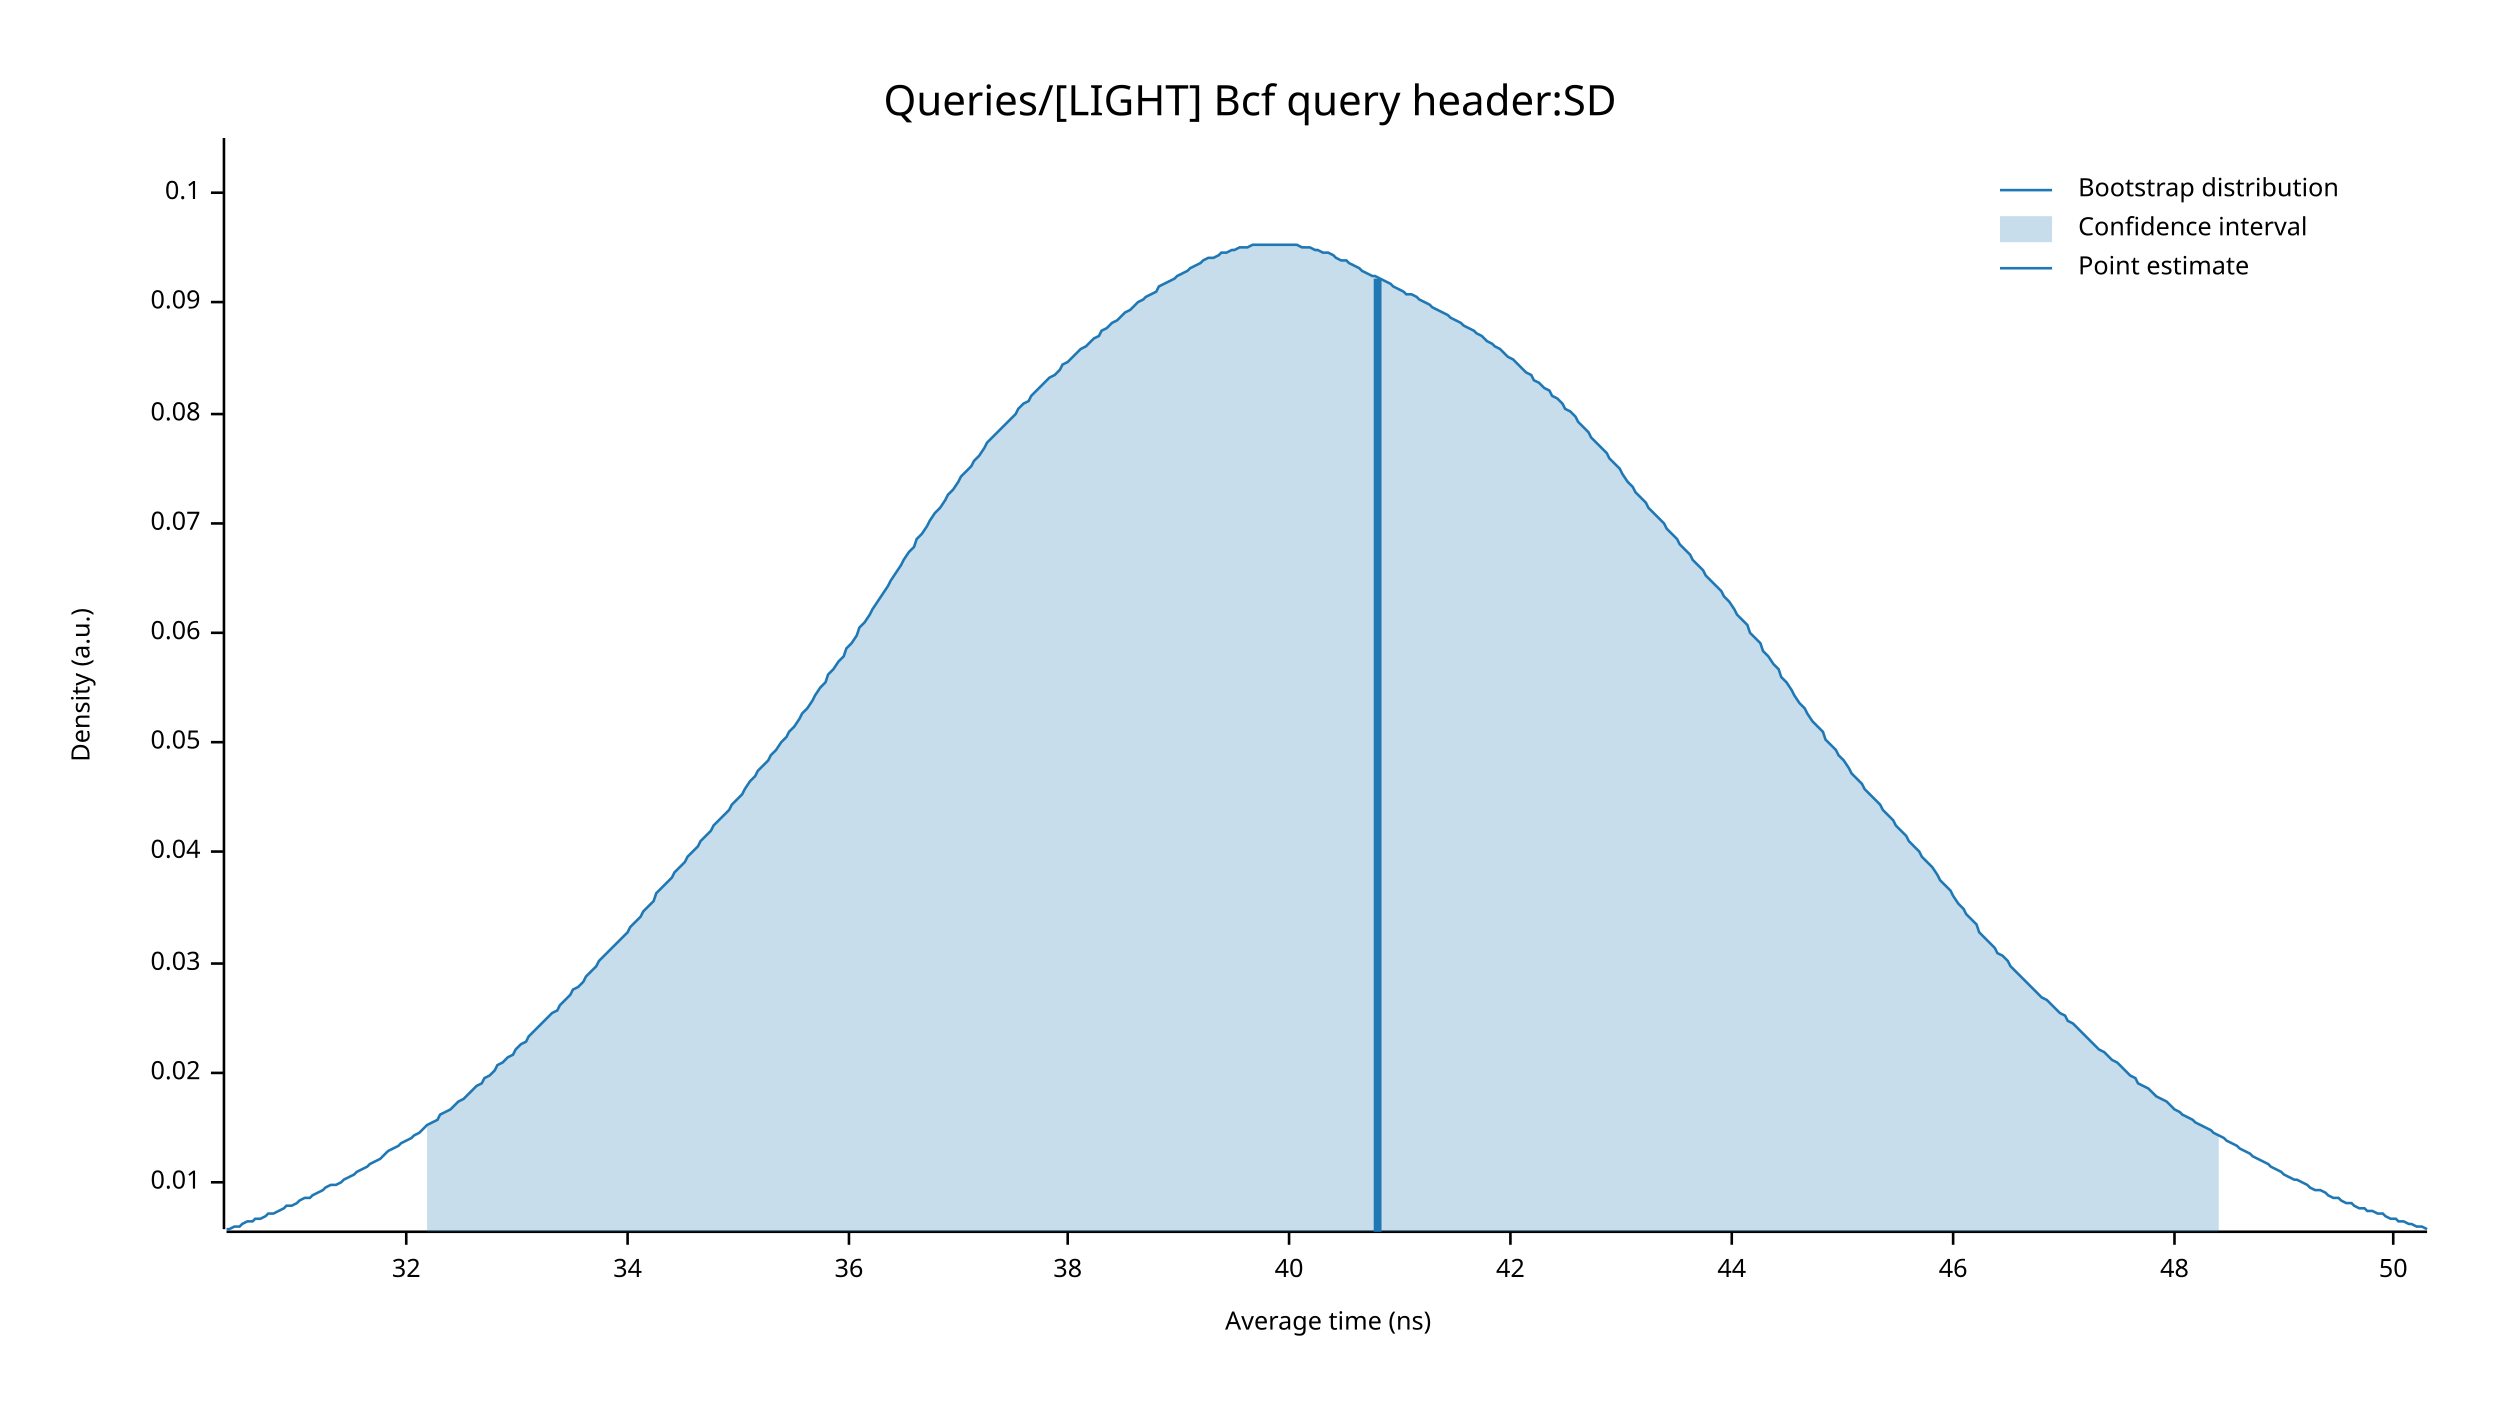
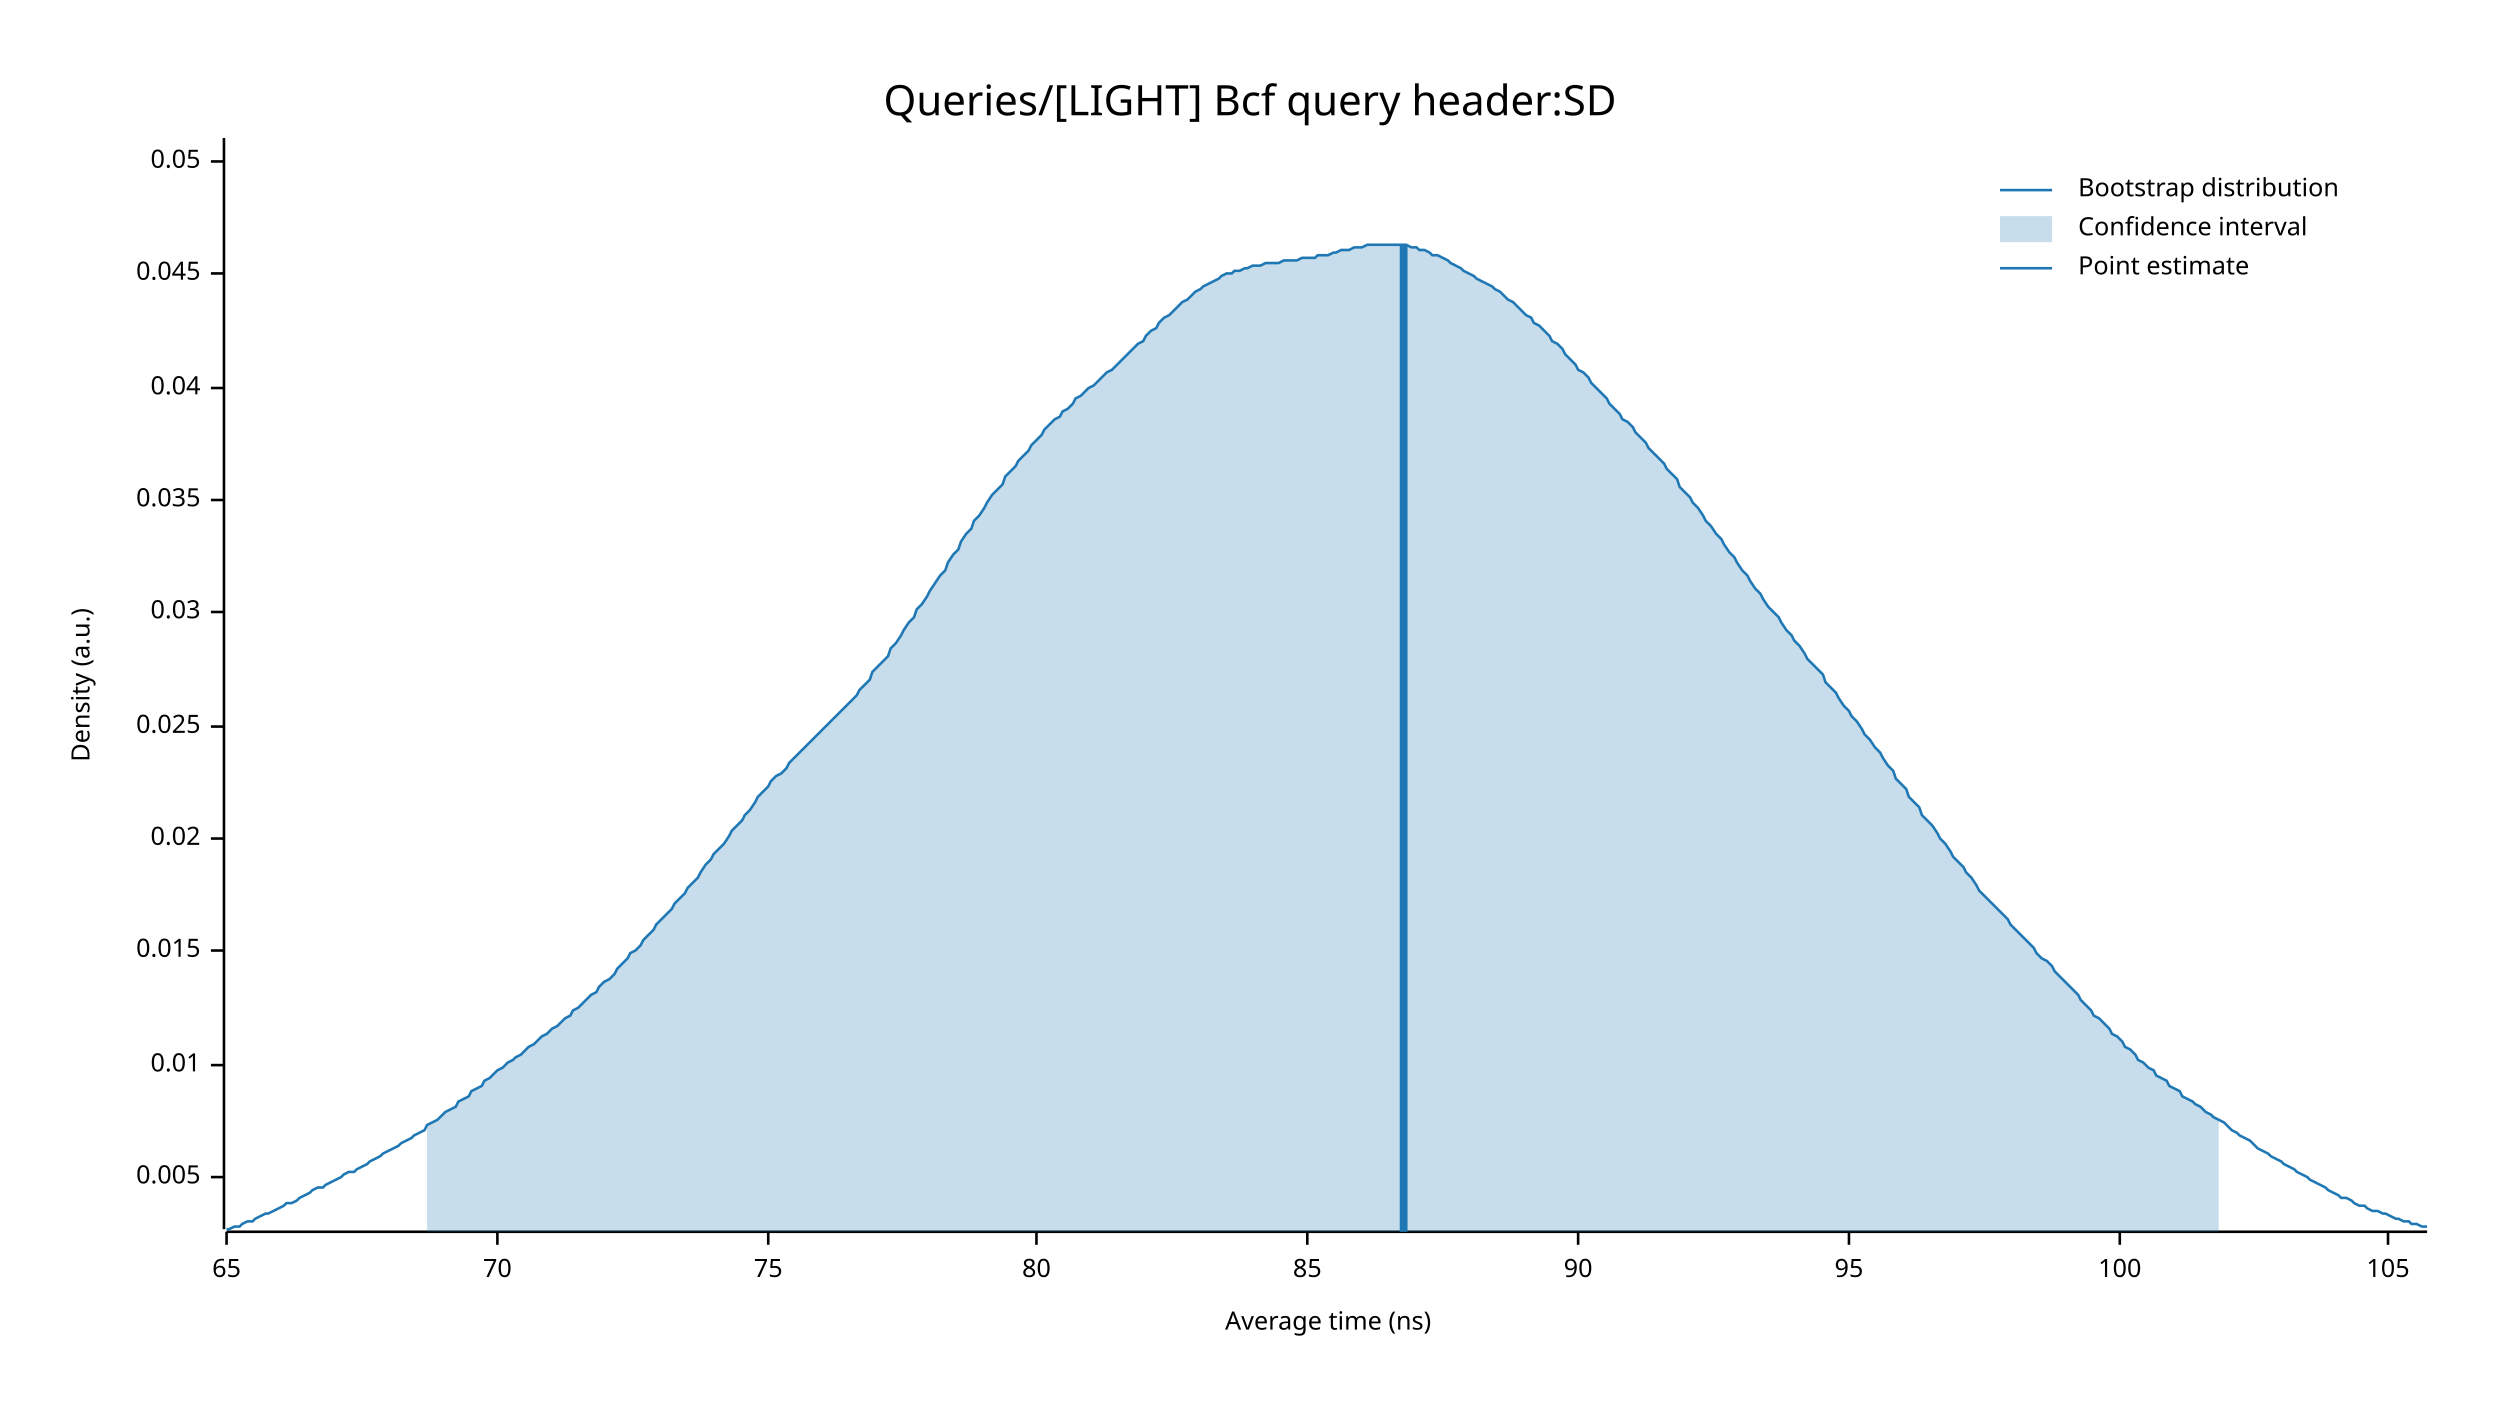
<svg xmlns="http://www.w3.org/2000/svg" width="960" height="540" viewBox="0 0 960 540">
  <text x="480" y="32" dy="0.76em" text-anchor="middle" font-family="sans-serif" font-size="16.129" opacity="1" fill="#000000">
Queries/[LIGHT] Bcf query header:SD
</text>
  <text x="27" y="263" dy="0.76em" text-anchor="middle" font-family="sans-serif" font-size="9.677" opacity="1" fill="#000000" transform="rotate(270, 27, 263)">
Density (a.u.)
</text>
  <text x="510" y="513" dy="-0.5ex" text-anchor="middle" font-family="sans-serif" font-size="9.677" opacity="1" fill="#000000">
Average time (ns)
</text>
  <polyline fill="none" opacity="1" stroke="#000000" stroke-width="1" points="86,53 86,472 " />
-   <text x="77" y="454" dy="0.5ex" text-anchor="end" font-family="sans-serif" font-size="9.677" opacity="1" fill="#000000">
+   <text x="77" y="452" dy="0.5ex" text-anchor="end" font-family="sans-serif" font-size="9.677" opacity="1" fill="#000000">
+ 0.005
+ </text>
+   <polyline fill="none" opacity="1" stroke="#000000" stroke-width="1" points="81,452 86,452 " />
+   <text x="77" y="409" dy="0.5ex" text-anchor="end" font-family="sans-serif" font-size="9.677" opacity="1" fill="#000000">
0.01
</text>
-   <polyline fill="none" opacity="1" stroke="#000000" stroke-width="1" points="81,454 86,454 " />
-   <text x="77" y="412" dy="0.5ex" text-anchor="end" font-family="sans-serif" font-size="9.677" opacity="1" fill="#000000">
+   <polyline fill="none" opacity="1" stroke="#000000" stroke-width="1" points="81,409 86,409 " />
+   <text x="77" y="365" dy="0.5ex" text-anchor="end" font-family="sans-serif" font-size="9.677" opacity="1" fill="#000000">
+ 0.015
+ </text>
+   <polyline fill="none" opacity="1" stroke="#000000" stroke-width="1" points="81,365 86,365 " />
+   <text x="77" y="322" dy="0.5ex" text-anchor="end" font-family="sans-serif" font-size="9.677" opacity="1" fill="#000000">
0.02
</text>
-   <polyline fill="none" opacity="1" stroke="#000000" stroke-width="1" points="81,412 86,412 " />
-   <text x="77" y="370" dy="0.5ex" text-anchor="end" font-family="sans-serif" font-size="9.677" opacity="1" fill="#000000">
+   <polyline fill="none" opacity="1" stroke="#000000" stroke-width="1" points="81,322 86,322 " />
+   <text x="77" y="279" dy="0.5ex" text-anchor="end" font-family="sans-serif" font-size="9.677" opacity="1" fill="#000000">
+ 0.025
+ </text>
+   <polyline fill="none" opacity="1" stroke="#000000" stroke-width="1" points="81,279 86,279 " />
+   <text x="77" y="235" dy="0.5ex" text-anchor="end" font-family="sans-serif" font-size="9.677" opacity="1" fill="#000000">
0.03
</text>
-   <polyline fill="none" opacity="1" stroke="#000000" stroke-width="1" points="81,370 86,370 " />
-   <text x="77" y="327" dy="0.5ex" text-anchor="end" font-family="sans-serif" font-size="9.677" opacity="1" fill="#000000">
+   <polyline fill="none" opacity="1" stroke="#000000" stroke-width="1" points="81,235 86,235 " />
+   <text x="77" y="192" dy="0.5ex" text-anchor="end" font-family="sans-serif" font-size="9.677" opacity="1" fill="#000000">
+ 0.035
+ </text>
+   <polyline fill="none" opacity="1" stroke="#000000" stroke-width="1" points="81,192 86,192 " />
+   <text x="77" y="149" dy="0.5ex" text-anchor="end" font-family="sans-serif" font-size="9.677" opacity="1" fill="#000000">
0.04
</text>
-   <polyline fill="none" opacity="1" stroke="#000000" stroke-width="1" points="81,327 86,327 " />
-   <text x="77" y="285" dy="0.5ex" text-anchor="end" font-family="sans-serif" font-size="9.677" opacity="1" fill="#000000">
+   <polyline fill="none" opacity="1" stroke="#000000" stroke-width="1" points="81,149 86,149 " />
+   <text x="77" y="105" dy="0.5ex" text-anchor="end" font-family="sans-serif" font-size="9.677" opacity="1" fill="#000000">
+ 0.045
+ </text>
+   <polyline fill="none" opacity="1" stroke="#000000" stroke-width="1" points="81,105 86,105 " />
+   <text x="77" y="62" dy="0.5ex" text-anchor="end" font-family="sans-serif" font-size="9.677" opacity="1" fill="#000000">
0.05
</text>
-   <polyline fill="none" opacity="1" stroke="#000000" stroke-width="1" points="81,285 86,285 " />
-   <text x="77" y="243" dy="0.5ex" text-anchor="end" font-family="sans-serif" font-size="9.677" opacity="1" fill="#000000">
- 0.06
+   <polyline fill="none" opacity="1" stroke="#000000" stroke-width="1" points="81,62 86,62 " />
+   <polyline fill="none" opacity="1" stroke="#000000" stroke-width="1" points="87,473 932,473 " />
+   <text x="87" y="483" dy="0.76em" text-anchor="middle" font-family="sans-serif" font-size="9.677" opacity="1" fill="#000000">
+ 65
</text>
-   <polyline fill="none" opacity="1" stroke="#000000" stroke-width="1" points="81,243 86,243 " />
-   <text x="77" y="201" dy="0.5ex" text-anchor="end" font-family="sans-serif" font-size="9.677" opacity="1" fill="#000000">
- 0.07
+   <polyline fill="none" opacity="1" stroke="#000000" stroke-width="1" points="87,473 87,478 " />
+   <text x="191" y="483" dy="0.76em" text-anchor="middle" font-family="sans-serif" font-size="9.677" opacity="1" fill="#000000">
+ 70
</text>
-   <polyline fill="none" opacity="1" stroke="#000000" stroke-width="1" points="81,201 86,201 " />
-   <text x="77" y="159" dy="0.5ex" text-anchor="end" font-family="sans-serif" font-size="9.677" opacity="1" fill="#000000">
- 0.08
+   <polyline fill="none" opacity="1" stroke="#000000" stroke-width="1" points="191,473 191,478 " />
+   <text x="295" y="483" dy="0.76em" text-anchor="middle" font-family="sans-serif" font-size="9.677" opacity="1" fill="#000000">
+ 75
</text>
-   <polyline fill="none" opacity="1" stroke="#000000" stroke-width="1" points="81,159 86,159 " />
-   <text x="77" y="116" dy="0.5ex" text-anchor="end" font-family="sans-serif" font-size="9.677" opacity="1" fill="#000000">
- 0.09
+   <polyline fill="none" opacity="1" stroke="#000000" stroke-width="1" points="295,473 295,478 " />
+   <text x="398" y="483" dy="0.76em" text-anchor="middle" font-family="sans-serif" font-size="9.677" opacity="1" fill="#000000">
+ 80
</text>
-   <polyline fill="none" opacity="1" stroke="#000000" stroke-width="1" points="81,116 86,116 " />
-   <text x="77" y="74" dy="0.5ex" text-anchor="end" font-family="sans-serif" font-size="9.677" opacity="1" fill="#000000">
- 0.1
+   <polyline fill="none" opacity="1" stroke="#000000" stroke-width="1" points="398,473 398,478 " />
+   <text x="502" y="483" dy="0.76em" text-anchor="middle" font-family="sans-serif" font-size="9.677" opacity="1" fill="#000000">
+ 85
</text>
-   <polyline fill="none" opacity="1" stroke="#000000" stroke-width="1" points="81,74 86,74 " />
-   <polyline fill="none" opacity="1" stroke="#000000" stroke-width="1" points="87,473 932,473 " />
-   <text x="156" y="483" dy="0.76em" text-anchor="middle" font-family="sans-serif" font-size="9.677" opacity="1" fill="#000000">
- 32
+   <polyline fill="none" opacity="1" stroke="#000000" stroke-width="1" points="502,473 502,478 " />
+   <text x="606" y="483" dy="0.76em" text-anchor="middle" font-family="sans-serif" font-size="9.677" opacity="1" fill="#000000">
+ 90
</text>
-   <polyline fill="none" opacity="1" stroke="#000000" stroke-width="1" points="156,473 156,478 " />
-   <text x="241" y="483" dy="0.76em" text-anchor="middle" font-family="sans-serif" font-size="9.677" opacity="1" fill="#000000">
- 34
+   <polyline fill="none" opacity="1" stroke="#000000" stroke-width="1" points="606,473 606,478 " />
+   <text x="710" y="483" dy="0.76em" text-anchor="middle" font-family="sans-serif" font-size="9.677" opacity="1" fill="#000000">
+ 95
</text>
-   <polyline fill="none" opacity="1" stroke="#000000" stroke-width="1" points="241,473 241,478 " />
-   <text x="326" y="483" dy="0.76em" text-anchor="middle" font-family="sans-serif" font-size="9.677" opacity="1" fill="#000000">
- 36
+   <polyline fill="none" opacity="1" stroke="#000000" stroke-width="1" points="710,473 710,478 " />
+   <text x="814" y="483" dy="0.76em" text-anchor="middle" font-family="sans-serif" font-size="9.677" opacity="1" fill="#000000">
+ 100
</text>
-   <polyline fill="none" opacity="1" stroke="#000000" stroke-width="1" points="326,473 326,478 " />
-   <text x="410" y="483" dy="0.76em" text-anchor="middle" font-family="sans-serif" font-size="9.677" opacity="1" fill="#000000">
- 38
+   <polyline fill="none" opacity="1" stroke="#000000" stroke-width="1" points="814,473 814,478 " />
+   <text x="917" y="483" dy="0.76em" text-anchor="middle" font-family="sans-serif" font-size="9.677" opacity="1" fill="#000000">
+ 105
</text>
-   <polyline fill="none" opacity="1" stroke="#000000" stroke-width="1" points="410,473 410,478 " />
-   <text x="495" y="483" dy="0.76em" text-anchor="middle" font-family="sans-serif" font-size="9.677" opacity="1" fill="#000000">
- 40
- </text>
-   <polyline fill="none" opacity="1" stroke="#000000" stroke-width="1" points="495,473 495,478 " />
-   <text x="580" y="483" dy="0.76em" text-anchor="middle" font-family="sans-serif" font-size="9.677" opacity="1" fill="#000000">
- 42
- </text>
-   <polyline fill="none" opacity="1" stroke="#000000" stroke-width="1" points="580,473 580,478 " />
-   <text x="665" y="483" dy="0.76em" text-anchor="middle" font-family="sans-serif" font-size="9.677" opacity="1" fill="#000000">
- 44
- </text>
-   <polyline fill="none" opacity="1" stroke="#000000" stroke-width="1" points="665,473 665,478 " />
-   <text x="750" y="483" dy="0.76em" text-anchor="middle" font-family="sans-serif" font-size="9.677" opacity="1" fill="#000000">
- 46
- </text>
-   <polyline fill="none" opacity="1" stroke="#000000" stroke-width="1" points="750,473 750,478 " />
-   <text x="835" y="483" dy="0.76em" text-anchor="middle" font-family="sans-serif" font-size="9.677" opacity="1" fill="#000000">
- 48
- </text>
-   <polyline fill="none" opacity="1" stroke="#000000" stroke-width="1" points="835,473 835,478 " />
-   <text x="919" y="483" dy="0.76em" text-anchor="middle" font-family="sans-serif" font-size="9.677" opacity="1" fill="#000000">
- 50
- </text>
-   <polyline fill="none" opacity="1" stroke="#000000" stroke-width="1" points="919,473 919,478 " />
-   <polyline fill="none" opacity="1" stroke="#1F78B4" stroke-width="1" points="87,472 88,472 90,471 92,471 93,470 95,469 97,469 98,468 100,468 102,467 103,466 105,466 107,465 109,464 110,463 112,463 114,462 115,461 117,460 119,460 120,459 122,458 124,457 125,456 127,455 129,455 131,454 132,453 134,452 136,451 137,450 139,449 141,448 142,447 144,446 146,445 147,444 149,442 151,441 153,440 154,439 156,438 158,437 159,436 161,435 163,433 164,432 166,431 168,430 169,428 171,427 173,426 175,424 176,423 178,422 180,420 181,419 183,417 185,416 186,414 188,413 190,411 191,409 193,408 195,406 197,405 198,403 200,401 202,400 203,398 205,396 207,394 208,393 210,391 212,389 214,388 215,386 217,384 219,382 220,380 222,379 224,377 225,375 227,373 229,371 230,369 232,367 234,365 236,363 237,362 239,360 241,358 242,356 244,354 246,352 247,350 249,348 251,346 252,343 254,341 256,339 258,337 259,335 261,333 263,331 264,329 266,327 268,325 269,323 271,321 273,319 274,317 276,315 278,313 280,311 281,309 283,307 285,305 286,303 288,300 290,298 291,296 293,294 295,292 296,290 298,288 300,285 302,283 303,281 305,279 307,276 308,274 310,272 312,269 313,267 315,264 317,262 318,259 320,257 322,254 324,252 325,249 327,247 329,244 330,241 332,239 334,236 335,234 337,231 339,228 341,225 342,223 344,220 346,217 347,215 349,212 351,210 352,207 354,205 356,202 357,200 359,197 361,195 363,192 364,190 366,188 368,185 369,183 371,181 373,179 374,177 376,175 378,172 379,170 381,168 383,166 385,164 386,163 388,161 390,159 391,157 393,155 395,154 396,152 398,150 400,148 401,147 403,145 405,144 407,142 408,140 410,139 412,137 413,136 415,134 417,133 418,132 420,130 422,129 423,127 425,126 427,124 429,123 430,122 432,120 434,119 435,118 437,116 439,115 440,114 442,113 444,112 445,110 447,109 449,108 451,107 452,106 454,105 456,104 457,103 459,102 461,101 462,100 464,99 466,99 468,98 469,97 471,97 473,96 474,96 476,95 478,95 479,95 481,94 483,94 484,94 486,94 488,94 490,94 491,94 493,94 495,94 496,94 498,94 500,95 501,95 503,95 505,96 506,96 508,97 510,97 512,98 513,99 515,100 517,100 518,101 520,102 522,103 523,104 525,105 527,106 528,106 530,107 532,108 534,109 535,110 537,111 539,112 540,113 542,113 544,114 545,115 547,116 549,117 550,118 552,119 554,120 556,121 557,122 559,123 561,124 562,125 564,126 566,127 567,128 569,129 571,131 573,132 574,133 576,134 578,136 579,137 581,138 583,140 584,141 586,143 588,144 589,146 591,147 593,149 595,150 596,152 598,153 600,155 601,157 603,158 605,160 606,162 608,164 610,166 611,168 613,170 615,172 617,174 618,176 620,178 622,180 623,182 625,185 627,187 628,189 630,191 632,193 633,195 635,197 637,199 639,201 640,203 642,205 644,207 645,209 647,211 649,213 650,215 652,217 654,219 655,221 657,223 659,225 661,227 662,229 664,231 666,234 667,236 669,238 671,240 672,243 674,245 676,247 677,250 679,252 681,255 683,257 684,260 686,262 688,265 689,267 691,270 693,272 694,274 696,277 698,279 700,281 701,284 703,286 705,288 706,290 708,292 710,295 711,297 713,299 715,301 716,303 718,305 720,307 722,309 723,311 725,313 727,315 728,317 730,319 732,321 733,323 735,325 737,327 738,329 740,331 742,333 744,336 745,338 747,340 749,342 750,344 752,347 754,349 755,351 757,353 759,355 760,358 762,360 764,362 766,364 767,366 769,367 771,369 772,371 774,373 776,375 777,376 779,378 781,380 782,381 784,383 786,384 788,386 789,387 791,389 793,390 794,392 796,393 798,395 799,396 801,398 803,400 804,401 806,403 808,404 810,406 811,407 813,408 815,410 816,411 818,413 820,414 821,416 823,417 825,418 827,420 828,421 830,422 832,423 833,424 835,426 837,427 838,428 840,429 842,430 843,431 845,432 847,433 849,434 850,435 852,436 854,437 855,438 857,439 859,440 860,441 862,442 864,443 865,444 867,445 869,446 871,447 872,448 874,449 876,450 877,451 879,452 881,453 882,453 884,454 886,455 887,456 889,457 891,457 893,458 894,459 896,460 898,460 899,461 901,462 903,462 904,463 906,464 908,464 909,465 911,465 913,466 915,466 916,467 918,468 920,468 921,469 923,469 925,470 926,470 928,471 930,471 932,472 " />
-   <polygon opacity="0.25" fill="#1F78B4" points="164,432 166,431 168,430 169,428 171,427 173,426 175,424 176,423 178,422 180,420 181,419 183,417 185,416 186,414 188,413 190,411 191,409 193,408 195,406 197,405 198,403 200,401 202,400 203,398 205,396 207,394 208,393 210,391 212,389 214,388 215,386 217,384 219,382 220,380 222,379 224,377 225,375 227,373 229,371 230,369 232,367 234,365 236,363 237,362 239,360 241,358 242,356 244,354 246,352 247,350 249,348 251,346 252,343 254,341 256,339 258,337 259,335 261,333 263,331 264,329 266,327 268,325 269,323 271,321 273,319 274,317 276,315 278,313 280,311 281,309 283,307 285,305 286,303 288,300 290,298 291,296 293,294 295,292 296,290 298,288 300,285 302,283 303,281 305,279 307,276 308,274 310,272 312,269 313,267 315,264 317,262 318,259 320,257 322,254 324,252 325,249 327,247 329,244 330,241 332,239 334,236 335,234 337,231 339,228 341,225 342,223 344,220 346,217 347,215 349,212 351,210 352,207 354,205 356,202 357,200 359,197 361,195 363,192 364,190 366,188 368,185 369,183 371,181 373,179 374,177 376,175 378,172 379,170 381,168 383,166 385,164 386,163 388,161 390,159 391,157 393,155 395,154 396,152 398,150 400,148 401,147 403,145 405,144 407,142 408,140 410,139 412,137 413,136 415,134 417,133 418,132 420,130 422,129 423,127 425,126 427,124 429,123 430,122 432,120 434,119 435,118 437,116 439,115 440,114 442,113 444,112 445,110 447,109 449,108 451,107 452,106 454,105 456,104 457,103 459,102 461,101 462,100 464,99 466,99 468,98 469,97 471,97 473,96 474,96 476,95 478,95 479,95 481,94 483,94 484,94 486,94 488,94 490,94 491,94 493,94 495,94 496,94 498,94 500,95 501,95 503,95 505,96 506,96 508,97 510,97 512,98 513,99 515,100 517,100 518,101 520,102 522,103 523,104 525,105 527,106 528,106 530,107 532,108 534,109 535,110 537,111 539,112 540,113 542,113 544,114 545,115 547,116 549,117 550,118 552,119 554,120 556,121 557,122 559,123 561,124 562,125 564,126 566,127 567,128 569,129 571,131 573,132 574,133 576,134 578,136 579,137 581,138 583,140 584,141 586,143 588,144 589,146 591,147 593,149 595,150 596,152 598,153 600,155 601,157 603,158 605,160 606,162 608,164 610,166 611,168 613,170 615,172 617,174 618,176 620,178 622,180 623,182 625,185 627,187 628,189 630,191 632,193 633,195 635,197 637,199 639,201 640,203 642,205 644,207 645,209 647,211 649,213 650,215 652,217 654,219 655,221 657,223 659,225 661,227 662,229 664,231 666,234 667,236 669,238 671,240 672,243 674,245 676,247 677,250 679,252 681,255 683,257 684,260 686,262 688,265 689,267 691,270 693,272 694,274 696,277 698,279 700,281 701,284 703,286 705,288 706,290 708,292 710,295 711,297 713,299 715,301 716,303 718,305 720,307 722,309 723,311 725,313 727,315 728,317 730,319 732,321 733,323 735,325 737,327 738,329 740,331 742,333 744,336 745,338 747,340 749,342 750,344 752,347 754,349 755,351 757,353 759,355 760,358 762,360 764,362 766,364 767,366 769,367 771,369 772,371 774,373 776,375 777,376 779,378 781,380 782,381 784,383 786,384 788,386 789,387 791,389 793,390 794,392 796,393 798,395 799,396 801,398 803,400 804,401 806,403 808,404 810,406 811,407 813,408 815,410 816,411 818,413 820,414 821,416 823,417 825,418 827,420 828,421 830,422 832,423 833,424 835,426 837,427 838,428 840,429 842,430 843,431 845,432 847,433 849,434 850,435 852,436 852,473 164,473 " />
-   <polyline fill="none" opacity="1" stroke="#1F78B4" stroke-width="3" points="529,473 529,107 " />
+   <polyline fill="none" opacity="1" stroke="#000000" stroke-width="1" points="917,473 917,478 " />
+   <polyline fill="none" opacity="1" stroke="#1F78B4" stroke-width="1" points="87,472 88,472 90,471 92,471 93,470 95,469 97,469 98,468 100,467 102,466 103,466 105,465 107,464 109,463 110,462 112,462 114,461 115,460 117,459 119,458 120,457 122,456 124,456 125,455 127,454 129,453 131,452 132,451 134,450 136,450 137,449 139,448 141,447 142,446 144,445 146,444 147,443 149,442 151,441 153,440 154,439 156,438 158,437 159,436 161,435 163,434 164,432 166,431 168,430 169,429 171,427 173,426 175,425 176,423 178,422 180,421 181,419 183,418 185,417 186,415 188,414 190,412 191,411 193,410 195,408 197,407 198,406 200,405 202,403 203,402 205,401 207,399 208,398 210,397 212,395 214,394 215,393 217,391 219,390 220,388 222,387 224,385 225,384 227,382 229,381 230,379 232,377 234,376 236,374 237,372 239,370 241,368 242,366 244,365 246,363 247,361 249,359 251,357 252,355 254,353 256,351 258,349 259,347 261,345 263,343 264,341 266,339 268,337 269,335 271,332 273,330 274,328 276,326 278,324 280,321 281,319 283,317 285,315 286,313 288,311 290,308 291,306 293,304 295,302 296,300 298,298 300,297 302,295 303,293 305,291 307,289 308,288 310,286 312,284 313,283 315,281 317,279 318,278 320,276 322,274 324,272 325,271 327,269 329,267 330,265 332,263 334,261 335,258 337,256 339,254 341,252 342,249 344,247 346,244 347,242 349,239 351,237 352,234 354,232 356,229 357,227 359,224 361,221 363,219 364,216 366,213 368,211 369,208 371,205 373,203 374,200 376,198 378,195 379,193 381,190 383,188 385,186 386,183 388,181 390,179 391,177 393,175 395,173 396,171 398,169 400,167 401,165 403,163 405,161 407,160 408,158 410,157 412,155 413,153 415,152 417,150 418,149 420,148 422,146 423,145 425,143 427,142 429,140 430,139 432,137 434,135 435,134 437,132 439,131 440,129 442,127 444,126 445,124 447,122 449,121 451,119 452,118 454,116 456,115 457,114 459,112 461,111 462,110 464,109 466,108 468,107 469,106 471,105 473,105 474,104 476,104 478,103 479,103 481,102 483,102 484,102 486,101 488,101 490,101 491,101 493,100 495,100 496,100 498,100 500,99 501,99 503,99 505,99 506,98 508,98 510,98 512,97 513,97 515,96 517,96 518,96 520,95 522,95 523,95 525,94 527,94 528,94 530,94 532,94 534,94 535,94 537,94 539,94 540,94 542,95 544,95 545,96 547,96 549,97 550,98 552,98 554,99 556,100 557,101 559,102 561,103 562,104 564,105 566,106 567,107 569,108 571,109 573,110 574,111 576,112 578,114 579,115 581,116 583,118 584,119 586,121 588,122 589,124 591,125 593,127 595,129 596,131 598,132 600,134 601,136 603,138 605,140 606,142 608,143 610,145 611,147 613,149 615,151 617,153 618,155 620,157 622,159 623,161 625,162 627,164 628,166 630,168 632,170 633,172 635,174 637,176 639,178 640,180 642,182 644,184 645,187 647,189 649,191 650,193 652,195 654,198 655,200 657,202 659,205 661,207 662,209 664,212 666,214 667,216 669,219 671,221 672,223 674,226 676,228 677,230 679,233 681,235 683,237 684,239 686,242 688,244 689,246 691,248 693,251 694,253 696,255 698,257 700,259 701,262 703,264 705,266 706,268 708,271 710,273 711,275 713,277 715,280 716,282 718,284 720,287 722,289 723,291 725,294 727,296 728,299 730,301 732,303 733,306 735,308 737,310 738,313 740,315 742,317 744,320 745,322 747,324 749,327 750,329 752,331 754,333 755,335 757,337 759,340 760,342 762,344 764,346 766,348 767,349 769,351 771,353 772,355 774,357 776,359 777,360 779,362 781,364 782,366 784,368 786,369 788,371 789,373 791,375 793,377 794,378 796,380 798,382 799,384 801,386 803,388 804,390 806,391 808,393 810,395 811,397 813,398 815,400 816,402 818,403 820,405 821,407 823,408 825,410 827,411 828,413 830,414 832,415 833,417 835,418 837,419 838,421 840,422 842,423 843,424 845,425 847,427 849,428 850,429 852,430 854,431 855,432 857,434 859,435 860,436 862,437 864,438 865,439 867,441 869,442 871,443 872,444 874,445 876,446 877,447 879,448 881,449 882,450 884,451 886,452 887,453 889,454 891,455 893,456 894,457 896,458 898,459 899,460 901,460 903,461 904,462 906,463 908,463 909,464 911,465 913,465 915,466 916,466 918,467 920,468 921,468 923,469 925,469 926,470 928,470 930,471 932,471 " />
+   <polygon opacity="0.25" fill="#1F78B4" points="164,432 166,431 168,430 169,429 171,427 173,426 175,425 176,423 178,422 180,421 181,419 183,418 185,417 186,415 188,414 190,412 191,411 193,410 195,408 197,407 198,406 200,405 202,403 203,402 205,401 207,399 208,398 210,397 212,395 214,394 215,393 217,391 219,390 220,388 222,387 224,385 225,384 227,382 229,381 230,379 232,377 234,376 236,374 237,372 239,370 241,368 242,366 244,365 246,363 247,361 249,359 251,357 252,355 254,353 256,351 258,349 259,347 261,345 263,343 264,341 266,339 268,337 269,335 271,332 273,330 274,328 276,326 278,324 280,321 281,319 283,317 285,315 286,313 288,311 290,308 291,306 293,304 295,302 296,300 298,298 300,297 302,295 303,293 305,291 307,289 308,288 310,286 312,284 313,283 315,281 317,279 318,278 320,276 322,274 324,272 325,271 327,269 329,267 330,265 332,263 334,261 335,258 337,256 339,254 341,252 342,249 344,247 346,244 347,242 349,239 351,237 352,234 354,232 356,229 357,227 359,224 361,221 363,219 364,216 366,213 368,211 369,208 371,205 373,203 374,200 376,198 378,195 379,193 381,190 383,188 385,186 386,183 388,181 390,179 391,177 393,175 395,173 396,171 398,169 400,167 401,165 403,163 405,161 407,160 408,158 410,157 412,155 413,153 415,152 417,150 418,149 420,148 422,146 423,145 425,143 427,142 429,140 430,139 432,137 434,135 435,134 437,132 439,131 440,129 442,127 444,126 445,124 447,122 449,121 451,119 452,118 454,116 456,115 457,114 459,112 461,111 462,110 464,109 466,108 468,107 469,106 471,105 473,105 474,104 476,104 478,103 479,103 481,102 483,102 484,102 486,101 488,101 490,101 491,101 493,100 495,100 496,100 498,100 500,99 501,99 503,99 505,99 506,98 508,98 510,98 512,97 513,97 515,96 517,96 518,96 520,95 522,95 523,95 525,94 527,94 528,94 530,94 532,94 534,94 535,94 537,94 539,94 540,94 542,95 544,95 545,96 547,96 549,97 550,98 552,98 554,99 556,100 557,101 559,102 561,103 562,104 564,105 566,106 567,107 569,108 571,109 573,110 574,111 576,112 578,114 579,115 581,116 583,118 584,119 586,121 588,122 589,124 591,125 593,127 595,129 596,131 598,132 600,134 601,136 603,138 605,140 606,142 608,143 610,145 611,147 613,149 615,151 617,153 618,155 620,157 622,159 623,161 625,162 627,164 628,166 630,168 632,170 633,172 635,174 637,176 639,178 640,180 642,182 644,184 645,187 647,189 649,191 650,193 652,195 654,198 655,200 657,202 659,205 661,207 662,209 664,212 666,214 667,216 669,219 671,221 672,223 674,226 676,228 677,230 679,233 681,235 683,237 684,239 686,242 688,244 689,246 691,248 693,251 694,253 696,255 698,257 700,259 701,262 703,264 705,266 706,268 708,271 710,273 711,275 713,277 715,280 716,282 718,284 720,287 722,289 723,291 725,294 727,296 728,299 730,301 732,303 733,306 735,308 737,310 738,313 740,315 742,317 744,320 745,322 747,324 749,327 750,329 752,331 754,333 755,335 757,337 759,340 760,342 762,344 764,346 766,348 767,349 769,351 771,353 772,355 774,357 776,359 777,360 779,362 781,364 782,366 784,368 786,369 788,371 789,373 791,375 793,377 794,378 796,380 798,382 799,384 801,386 803,388 804,390 806,391 808,393 810,395 811,397 813,398 815,400 816,402 818,403 820,405 821,407 823,408 825,410 827,411 828,413 830,414 832,415 833,417 835,418 837,419 838,421 840,422 842,423 843,424 845,425 847,427 849,428 850,429 852,430 852,473 164,473 " />
+   <polyline fill="none" opacity="1" stroke="#1F78B4" stroke-width="3" points="539,473 539,94 " />
  <text x="798" y="68" dy="0.76em" text-anchor="start" font-family="sans-serif" font-size="9.677" opacity="1" fill="#000000">
Bootstrap distribution
</text>
  <text x="798" y="83" dy="0.76em" text-anchor="start" font-family="sans-serif" font-size="9.677" opacity="1" fill="#000000">
Confidence interval
</text>
  <text x="798" y="98" dy="0.76em" text-anchor="start" font-family="sans-serif" font-size="9.677" opacity="1" fill="#000000">
Point estimate
</text>
  <polyline fill="none" opacity="1" stroke="#1F78B4" stroke-width="1" points="768,73 788,73 " />
  <rect x="768" y="83" width="20" height="10" opacity="0.25" fill="#1F78B4" stroke="none" />
  <polyline fill="none" opacity="1" stroke="#1F78B4" stroke-width="1" points="768,103 788,103 " />
</svg>
